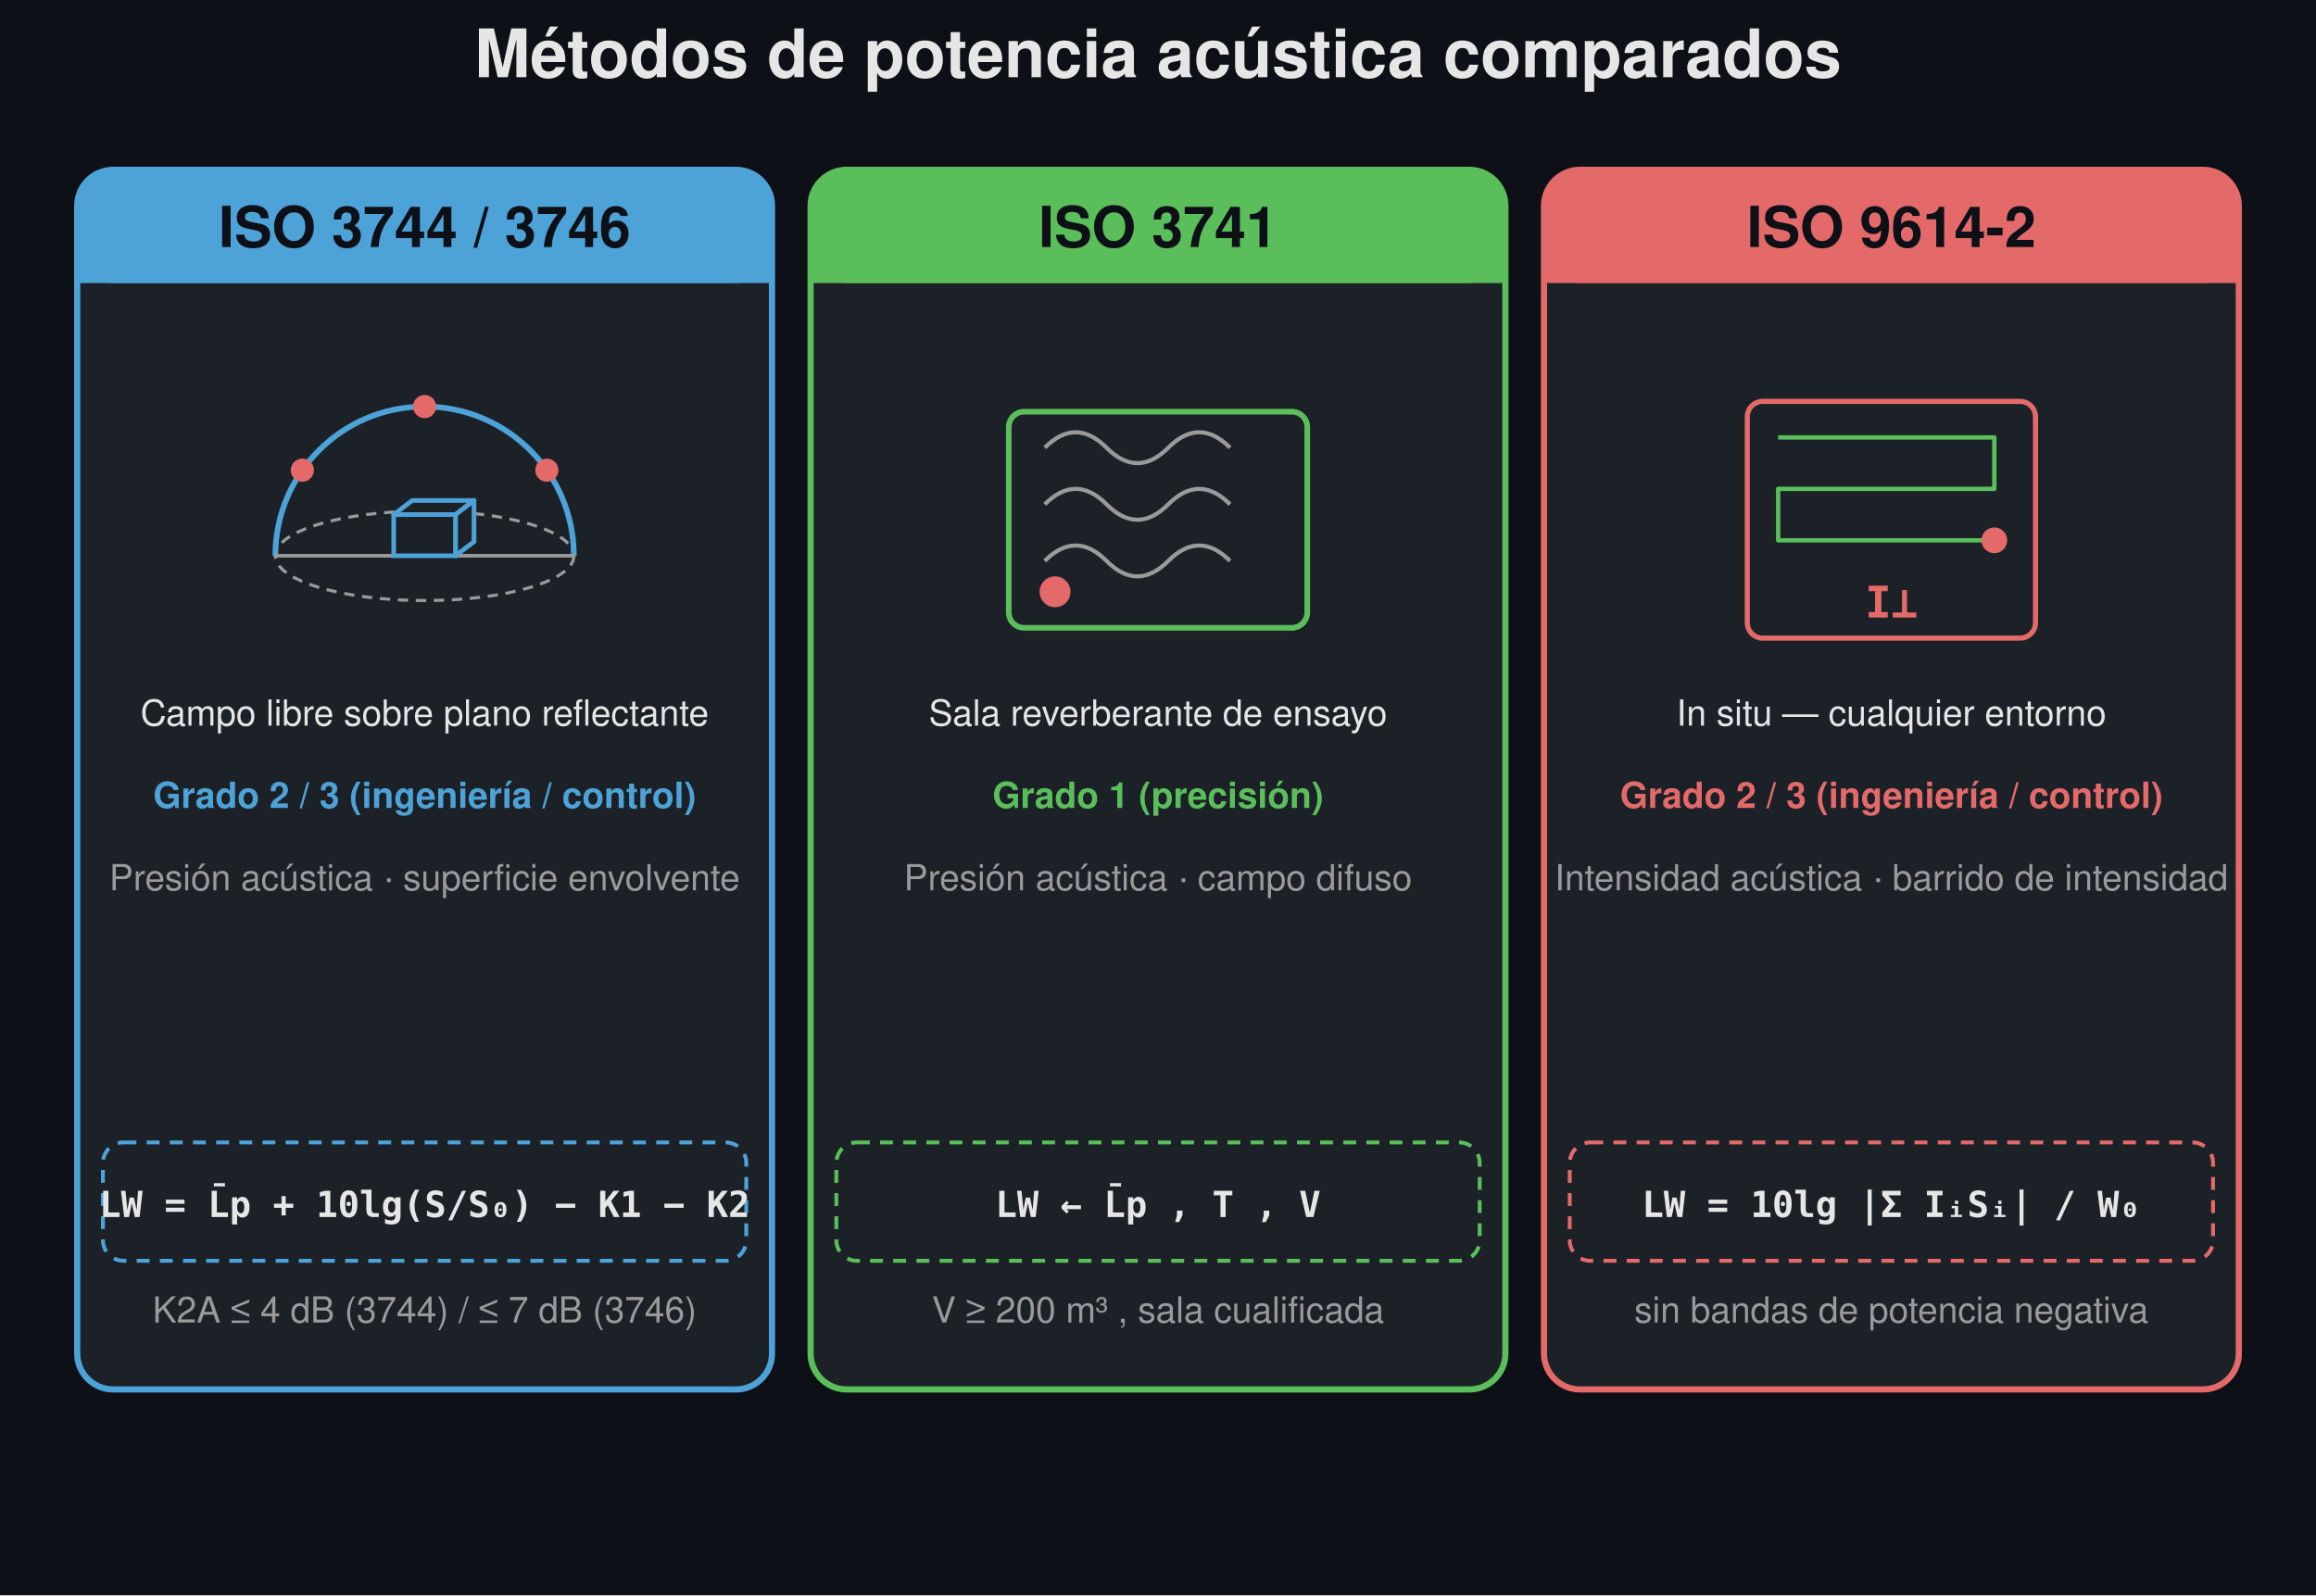
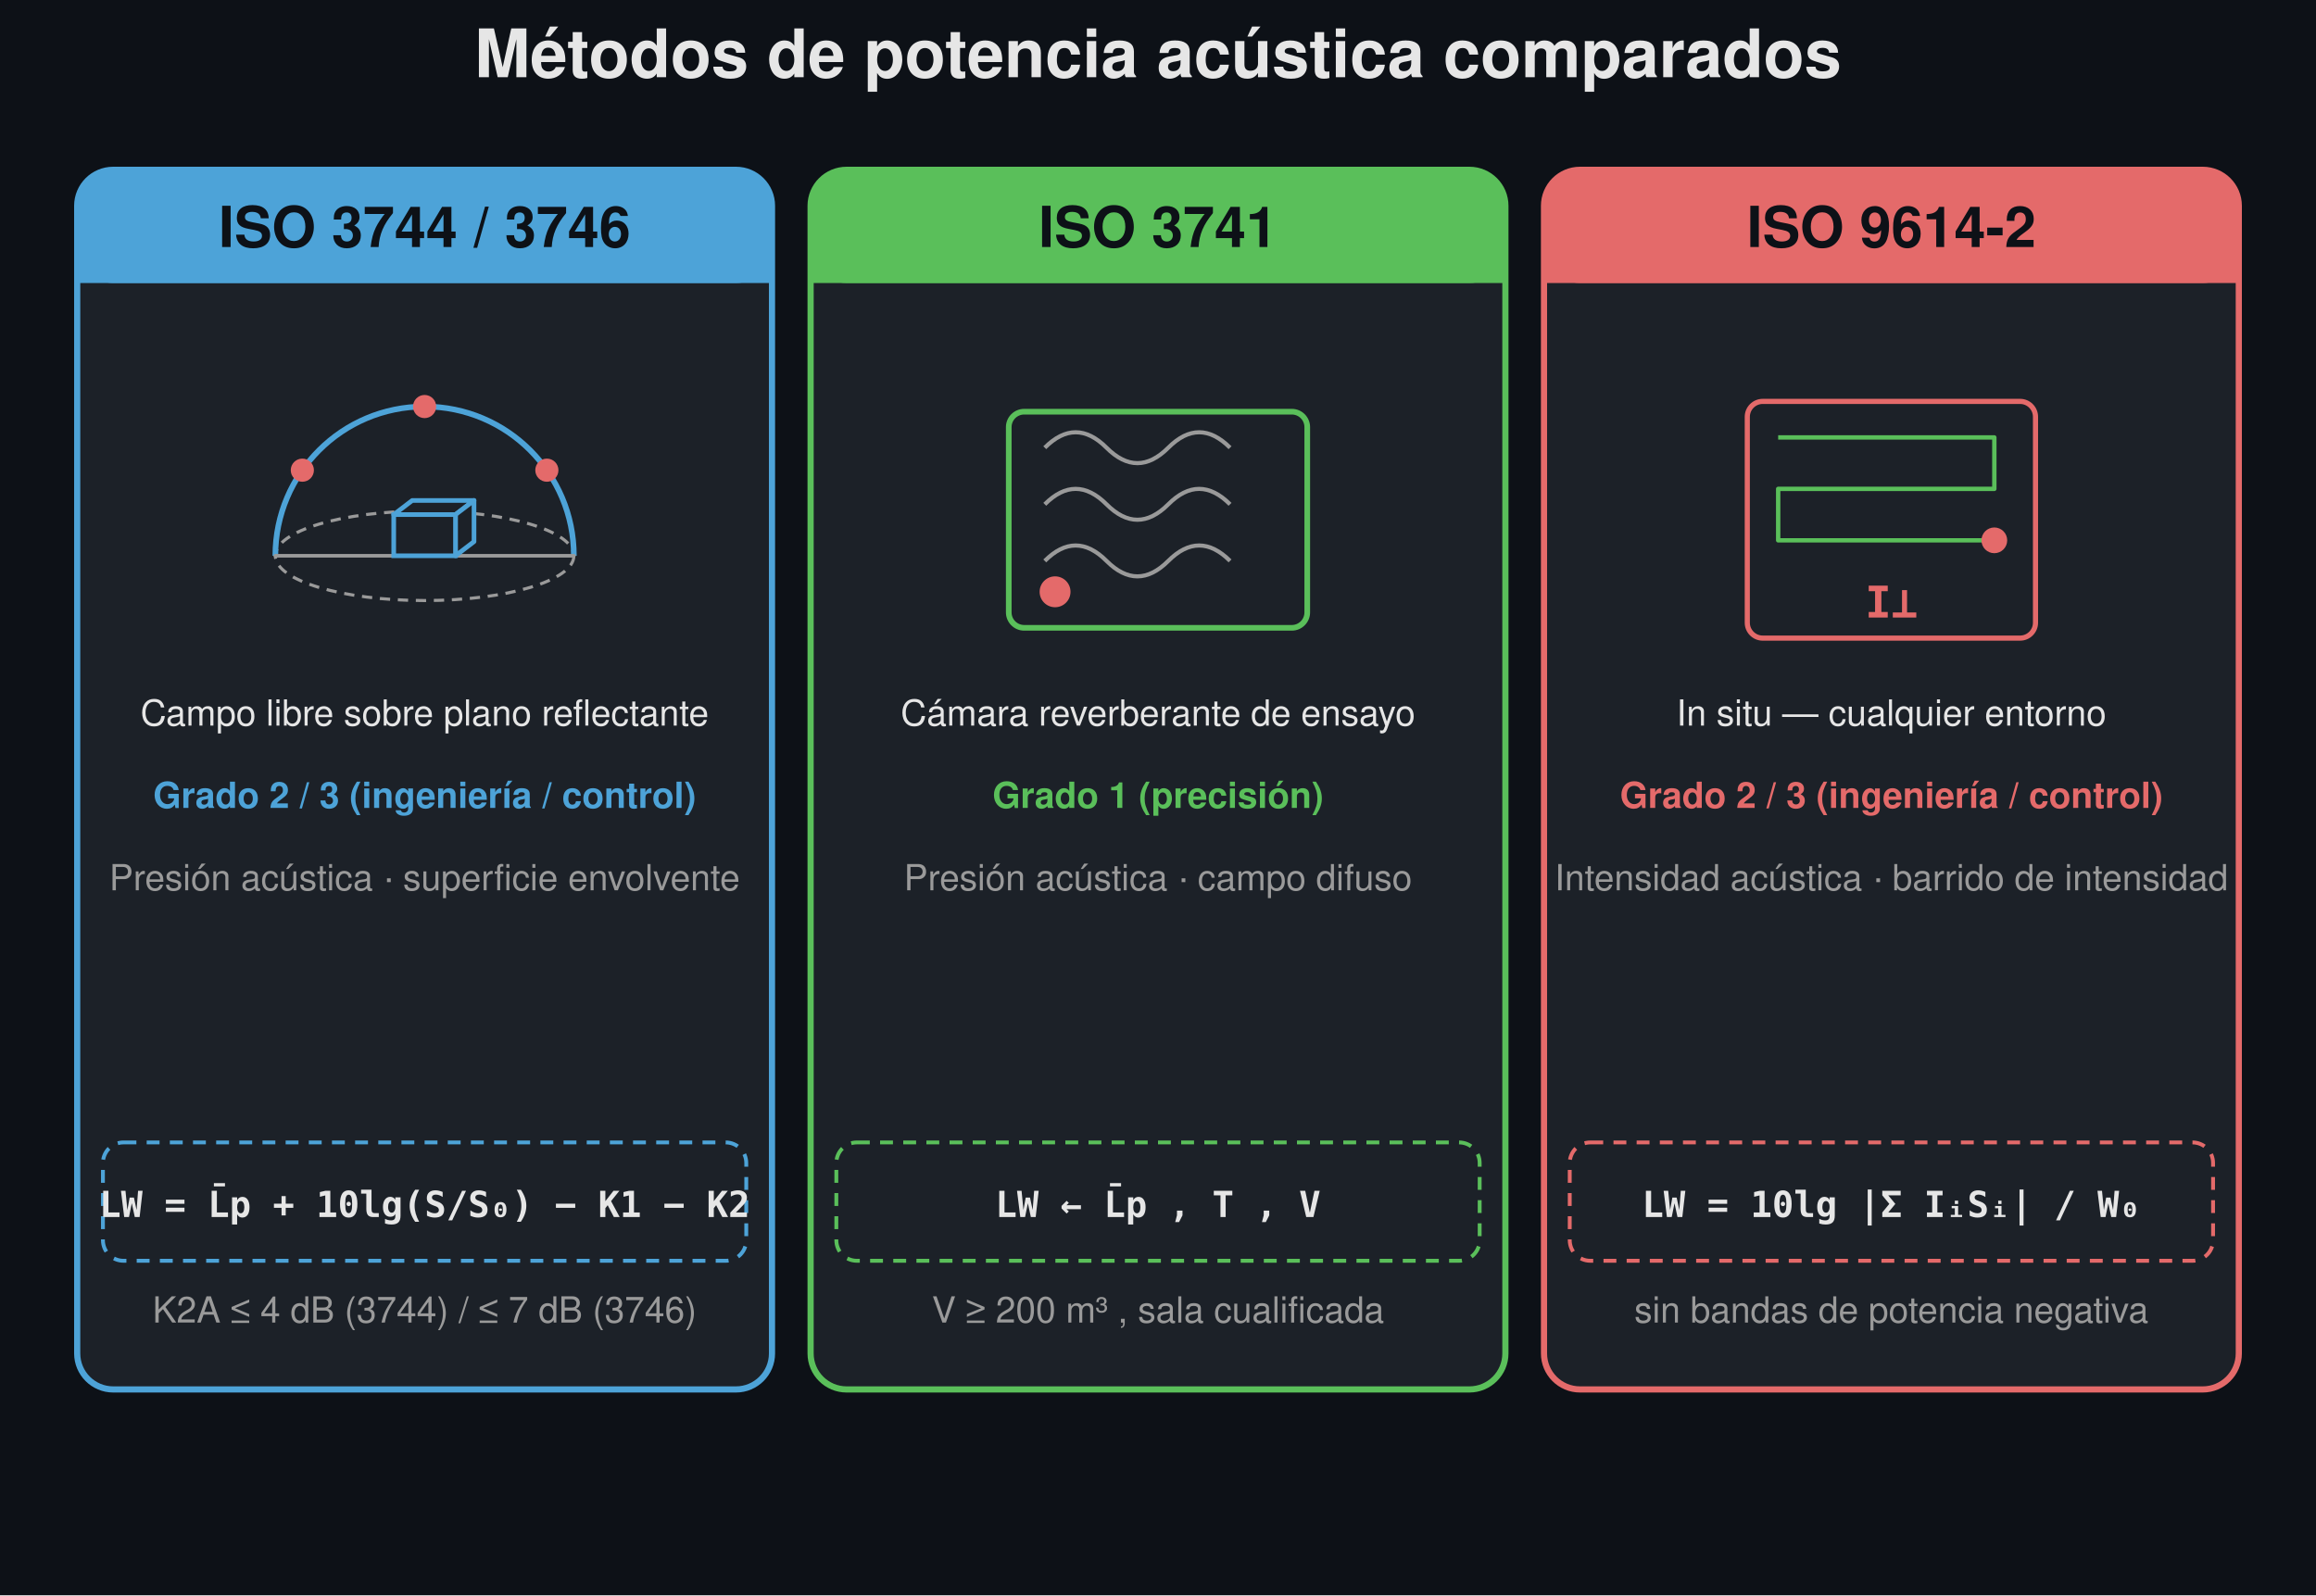
<svg xmlns="http://www.w3.org/2000/svg" width="900" height="620" viewBox="0 0 900 620">
  <rect width="900" height="620" fill="#0d1117" />
  <text x="450.0" y="30" font-family="Segoe UI, Helvetica, Arial, sans-serif" font-size="26" font-weight="600" fill="#e6e6e6" text-anchor="middle">Métodos de potencia acústica comparados</text>
  <rect x="30.0" y="66.0" width="270.0" height="474.0" rx="14" fill="#1c2128" stroke="#4da3d8" stroke-width="2.4" />
  <rect x="30.0" y="66.0" width="270.0" height="44" rx="14" fill="#4da3d8" stroke="#4da3d8" stroke-width="0" />
  <rect x="30.0" y="88.0" width="270.0" height="22" rx="0.0" fill="#4da3d8" stroke="none" stroke-width="1.5" />
  <text x="165.0" y="96.0" font-family="Segoe UI, Helvetica, Arial, sans-serif" font-size="22" fill="#0d1117" text-anchor="middle" font-weight="600">ISO 3744 / 3746</text>
  <ellipse cx="165.0" cy="216.0" rx="58.0" ry="17.4" fill="none" stroke="#9a9a9a" stroke-width="1.2" stroke-dasharray="4,3" />
  <path d="M 107.0 216.0 A 58.0 58.0 0 0 1 223.0 216.0" fill="none" stroke="#4da3d8" stroke-width="2.2" stroke-linejoin="round" />
  <line x1="107.0" y1="216.0" x2="223.0" y2="216.0" stroke="#9a9a9a" stroke-width="1.4" stroke-linecap="round" />
  <path d="M 153.0 200.0 L 177.0 200.0 L 184.2 194.5 L 160.2 194.5 Z" fill="#1c2128" stroke="#4da3d8" stroke-width="1.8" stroke-linejoin="round" />
  <path d="M 177.0 200.0 L 177.0 216.0 L 184.2 210.5 L 184.2 194.5 Z" fill="#1c2128" stroke="#4da3d8" stroke-width="1.8" stroke-linejoin="round" />
  <rect x="153.0" y="200.0" width="24" height="16" rx="0.0" fill="#1c2128" stroke="#4da3d8" stroke-width="1.8" />
  <circle cx="212.511" cy="182.733" r="4.5" fill="#e46a6a" stroke="none" stroke-width="1.5" />
  <circle cx="165.0" cy="158.0" r="4.5" fill="#e46a6a" stroke="none" stroke-width="1.5" />
  <circle cx="117.489" cy="182.733" r="4.5" fill="#e46a6a" stroke="none" stroke-width="1.5" />
  <text x="165.0" y="282.0" font-family="Segoe UI, Helvetica, Arial, sans-serif" font-size="14" fill="#e6e6e6" text-anchor="middle">Campo libre sobre plano reflectante</text>
  <text x="165.0" y="314.0" font-family="Segoe UI, Helvetica, Arial, sans-serif" font-size="14" fill="#4da3d8" text-anchor="middle" font-weight="600">Grado 2 / 3 (ingeniería / control)</text>
  <text x="165.0" y="346.0" font-family="Segoe UI, Helvetica, Arial, sans-serif" font-size="14" fill="#9a9a9a" text-anchor="middle">Presión acústica · superficie envolvente</text>
  <rect x="40.0" y="444.0" width="250.0" height="46" rx="8" fill="none" stroke="#4da3d8" stroke-width="1.5" stroke-dasharray="5,4" />
  <text x="165.0" y="473.0" font-family="Consolas, Menlo, monospace" font-size="14" fill="#e6e6e6" text-anchor="middle" font-weight="600">LW = L̄p + 10lg(S/S₀) − K1 − K2</text>
  <text x="165.0" y="514.0" font-family="Segoe UI, Helvetica, Arial, sans-serif" font-size="14" fill="#9a9a9a" text-anchor="middle">K2A ≤ 4 dB (3744) / ≤ 7 dB (3746)</text>
  <rect x="315.0" y="66.0" width="270.0" height="474.0" rx="14" fill="#1c2128" stroke="#5abf5a" stroke-width="2.4" />
  <rect x="315.0" y="66.0" width="270.0" height="44" rx="14" fill="#5abf5a" stroke="#5abf5a" stroke-width="0" />
  <rect x="315.0" y="88.0" width="270.0" height="22" rx="0.0" fill="#5abf5a" stroke="none" stroke-width="1.5" />
  <text x="450.0" y="96.0" font-family="Segoe UI, Helvetica, Arial, sans-serif" font-size="22" fill="#0d1117" text-anchor="middle" font-weight="600">ISO 3741</text>
  <rect x="392.0" y="160.0" width="116" height="84" rx="6" fill="none" stroke="#5abf5a" stroke-width="2.2" />
  <path d="M 406.0 174.0 q 12 -12 24 0 q 12 12 24 0 q 12 -12 24 0" fill="none" stroke="#9a9a9a" stroke-width="1.6" stroke-linejoin="round" />
  <path d="M 406.0 196.0 q 12 -12 24 0 q 12 12 24 0 q 12 -12 24 0" fill="none" stroke="#9a9a9a" stroke-width="1.6" stroke-linejoin="round" />
  <path d="M 406.0 218.0 q 12 -12 24 0 q 12 12 24 0 q 12 -12 24 0" fill="none" stroke="#9a9a9a" stroke-width="1.6" stroke-linejoin="round" />
  <circle cx="410.0" cy="230.0" r="6" fill="#e46a6a" stroke="none" stroke-width="1.5" />
-   <text x="450.0" y="282.0" font-family="Segoe UI, Helvetica, Arial, sans-serif" font-size="14" fill="#e6e6e6" text-anchor="middle">Sala reverberante de ensayo</text>
+   <text x="450.0" y="282.0" font-family="Segoe UI, Helvetica, Arial, sans-serif" font-size="14" fill="#e6e6e6" text-anchor="middle">Cámara reverberante de ensayo</text>
  <text x="450.0" y="314.0" font-family="Segoe UI, Helvetica, Arial, sans-serif" font-size="14" fill="#5abf5a" text-anchor="middle" font-weight="600">Grado 1 (precisión)</text>
  <text x="450.0" y="346.0" font-family="Segoe UI, Helvetica, Arial, sans-serif" font-size="14" fill="#9a9a9a" text-anchor="middle">Presión acústica · campo difuso</text>
  <rect x="325.0" y="444.0" width="250.0" height="46" rx="8" fill="none" stroke="#5abf5a" stroke-width="1.5" stroke-dasharray="5,4" />
  <text x="450.0" y="473.0" font-family="Consolas, Menlo, monospace" font-size="14" fill="#e6e6e6" text-anchor="middle" font-weight="600">LW ← L̄p , T , V</text>
  <text x="450.0" y="514.0" font-family="Segoe UI, Helvetica, Arial, sans-serif" font-size="14" fill="#9a9a9a" text-anchor="middle">V ≥ 200 m³ , sala cualificada</text>
  <rect x="600.0" y="66.0" width="270.0" height="474.0" rx="14" fill="#1c2128" stroke="#e46a6a" stroke-width="2.4" />
  <rect x="600.0" y="66.0" width="270.0" height="44" rx="14" fill="#e46a6a" stroke="#e46a6a" stroke-width="0" />
  <rect x="600.0" y="88.0" width="270.0" height="22" rx="0.0" fill="#e46a6a" stroke="none" stroke-width="1.5" />
  <text x="735.0" y="96.0" font-family="Segoe UI, Helvetica, Arial, sans-serif" font-size="22" fill="#0d1117" text-anchor="middle" font-weight="600">ISO 9614-2</text>
  <rect x="679.0" y="156.0" width="112" height="92" rx="6" fill="none" stroke="#e46a6a" stroke-width="2.0" />
  <path d="M 691.0 170.0 L 775.0 170.0 L 775.0 190.0 L 691.0 190.0 L 691.0 210.0 L 775.0 210.0" fill="none" stroke="#5abf5a" stroke-width="1.7" stroke-linejoin="round" />
  <circle cx="775.0" cy="210.0" r="5" fill="#e46a6a" stroke="none" stroke-width="1.5" />
  <text x="735.0" y="240.0" font-family="Consolas, Menlo, monospace" font-size="17" fill="#e46a6a" text-anchor="middle" font-weight="600">I⊥</text>
  <text x="735.0" y="282.0" font-family="Segoe UI, Helvetica, Arial, sans-serif" font-size="14" fill="#e6e6e6" text-anchor="middle">In situ — cualquier entorno</text>
  <text x="735.0" y="314.0" font-family="Segoe UI, Helvetica, Arial, sans-serif" font-size="14" fill="#e46a6a" text-anchor="middle" font-weight="600">Grado 2 / 3 (ingeniería / control)</text>
  <text x="735.0" y="346.0" font-family="Segoe UI, Helvetica, Arial, sans-serif" font-size="14" fill="#9a9a9a" text-anchor="middle">Intensidad acústica · barrido de intensidad</text>
  <rect x="610.0" y="444.0" width="250.0" height="46" rx="8" fill="none" stroke="#e46a6a" stroke-width="1.5" stroke-dasharray="5,4" />
  <text x="735.0" y="473.0" font-family="Consolas, Menlo, monospace" font-size="14" fill="#e6e6e6" text-anchor="middle" font-weight="600">LW = 10lg |Σ IᵢSᵢ| / W₀</text>
  <text x="735.0" y="514.0" font-family="Segoe UI, Helvetica, Arial, sans-serif" font-size="14" fill="#9a9a9a" text-anchor="middle">sin bandas de potencia negativa</text>
</svg>
